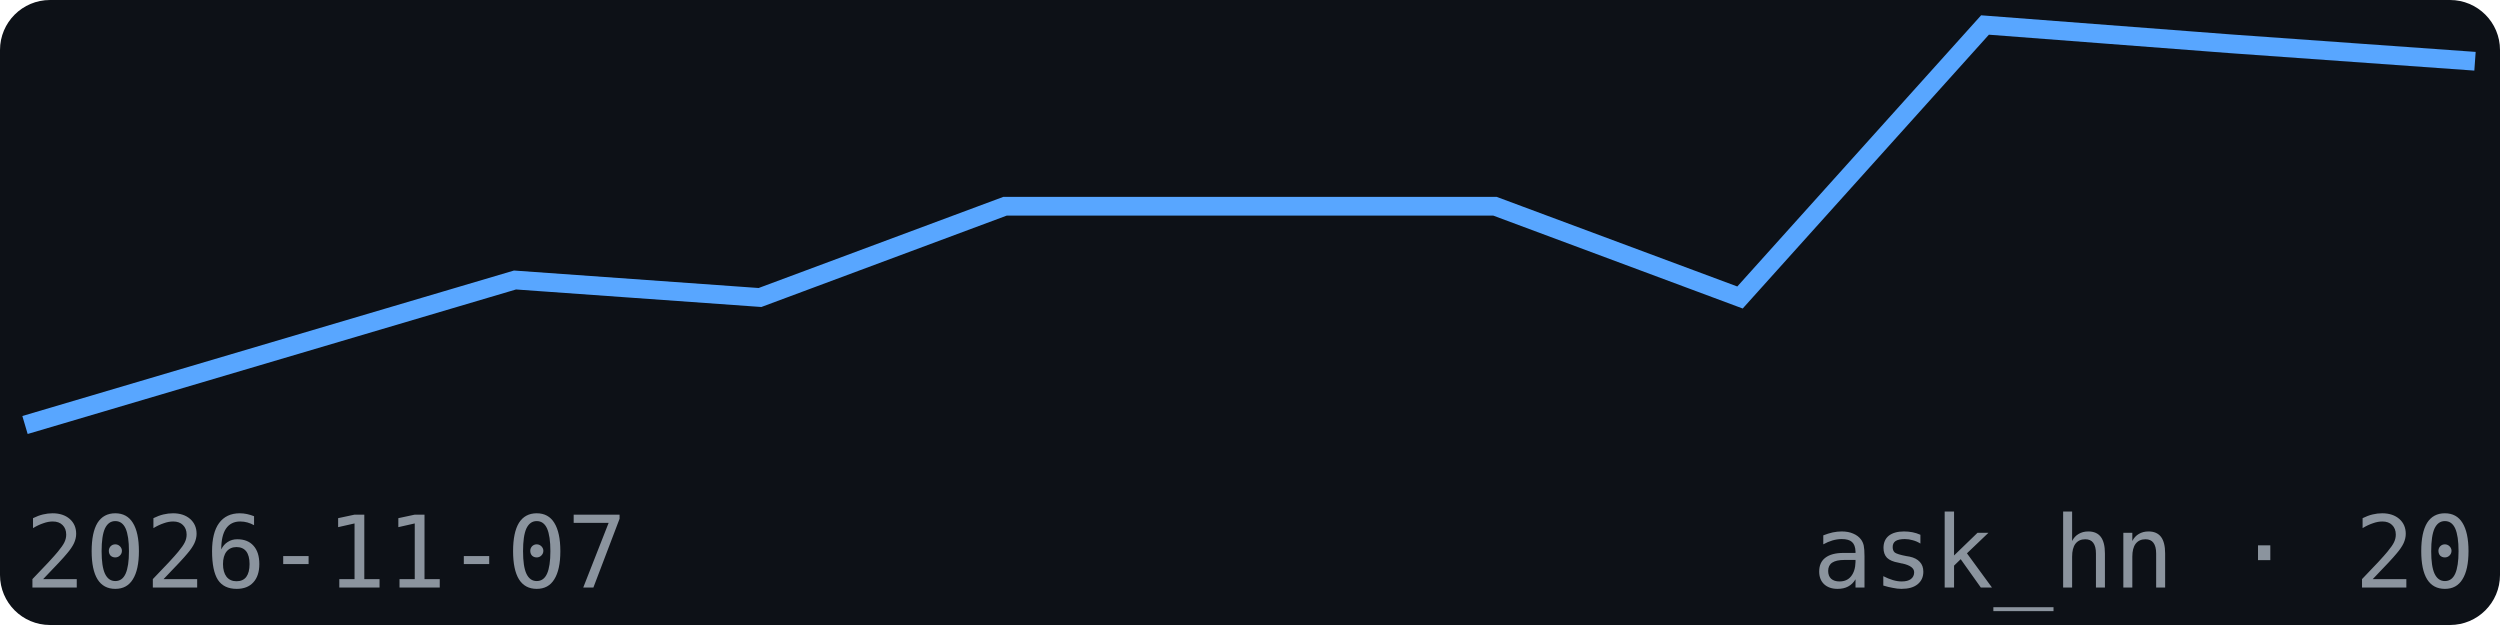
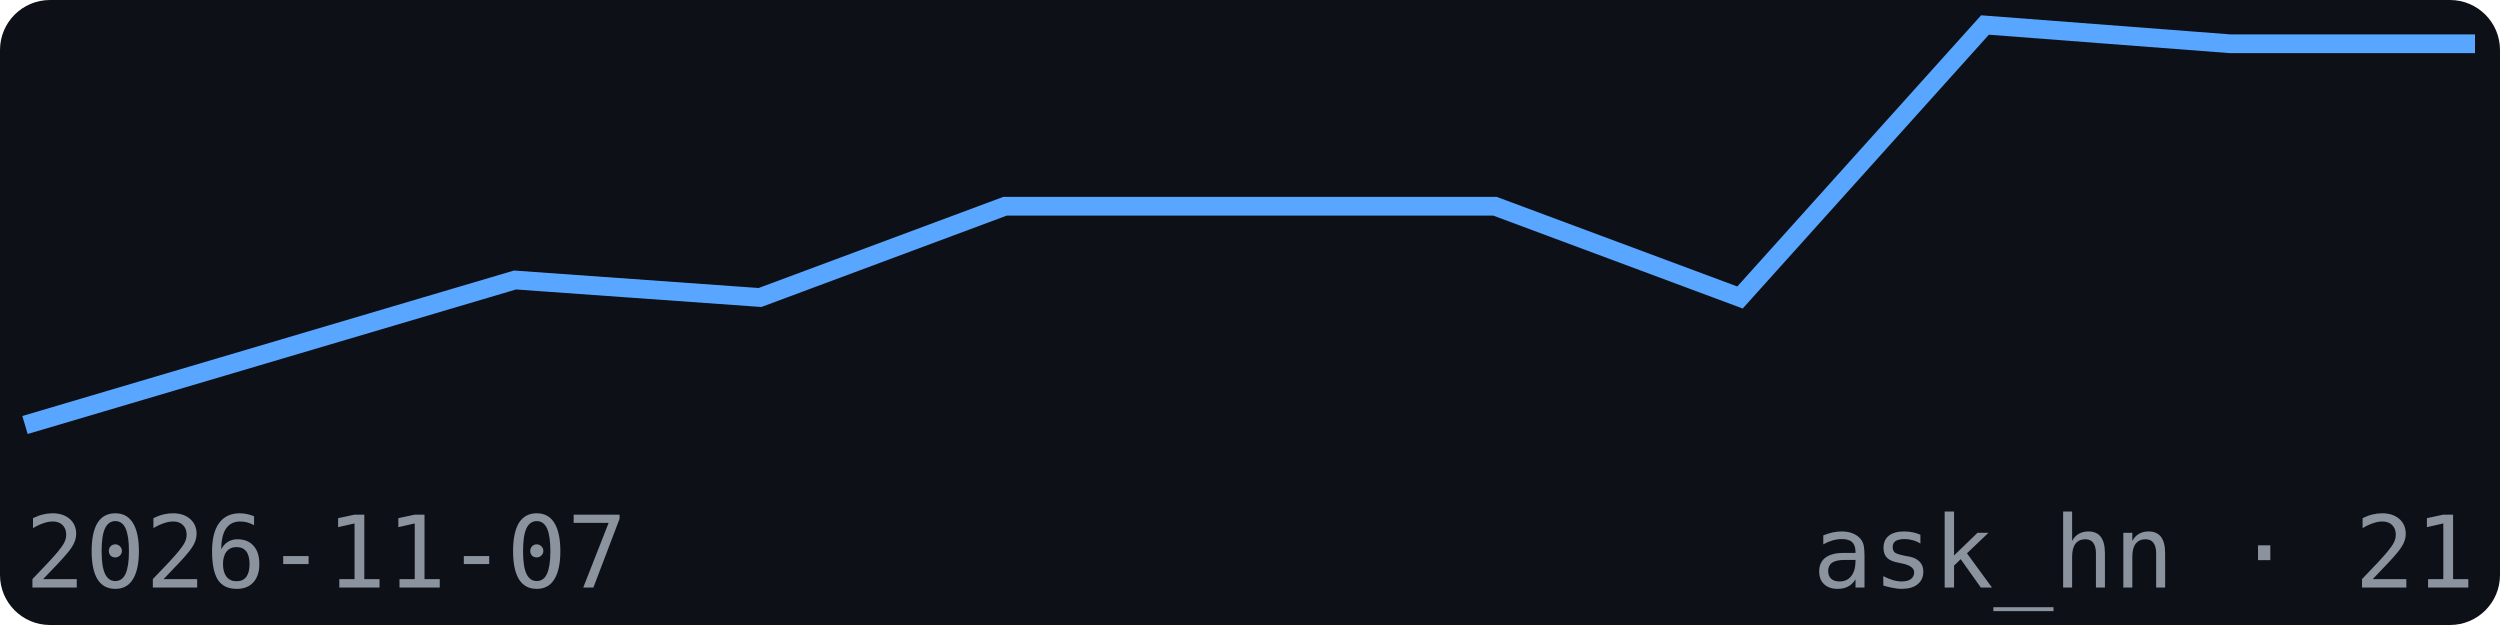
<svg xmlns="http://www.w3.org/2000/svg" width="200" height="50" viewBox="0 0 200 50" font-family="monospace">
  <rect width="200" height="50" fill="#0d1117" rx="4" />
-   <polyline points="2.0,34.0 21.6,28.2 41.2,22.4 60.8,23.8 80.4,16.5 100.0,16.5 119.6,16.5 139.2,23.8 158.8,2.0 178.4,3.5 198.0,4.9" fill="none" stroke="#58a6ff" stroke-width="1.5" />
+   <polyline points="2.0,34.0 21.6,28.2 41.2,22.4 60.8,23.8 80.4,16.5 100.0,16.5 119.6,16.5 139.2,23.8 158.8,2.0 178.4,3.5 198.0,3.5" fill="none" stroke="#58a6ff" stroke-width="1.5" />
  <text x="2" y="47" font-size="8" fill="#8b949e">2026-11-07</text>
-   <text x="198" y="47" font-size="8" fill="#8b949e" text-anchor="end">ask_hn · 20</text>
+   <text x="198" y="47" font-size="8" fill="#8b949e" text-anchor="end">ask_hn · 21</text>
</svg>
